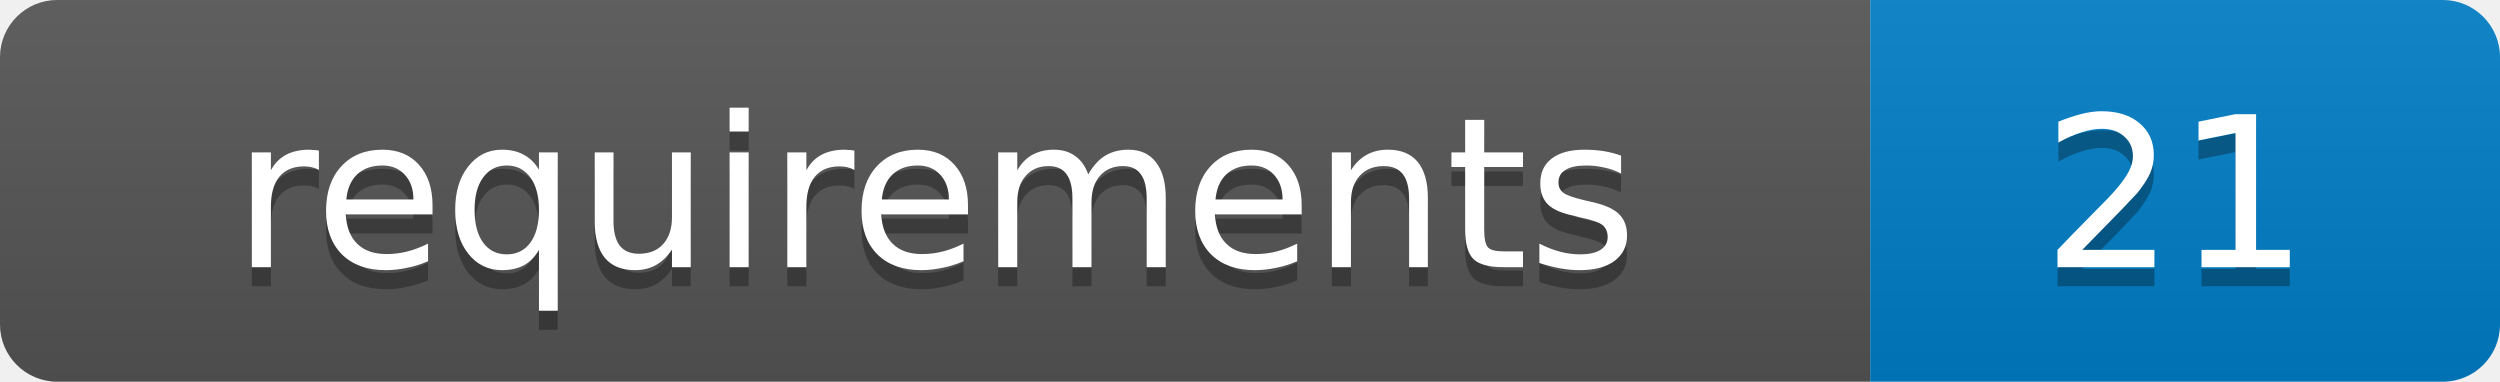
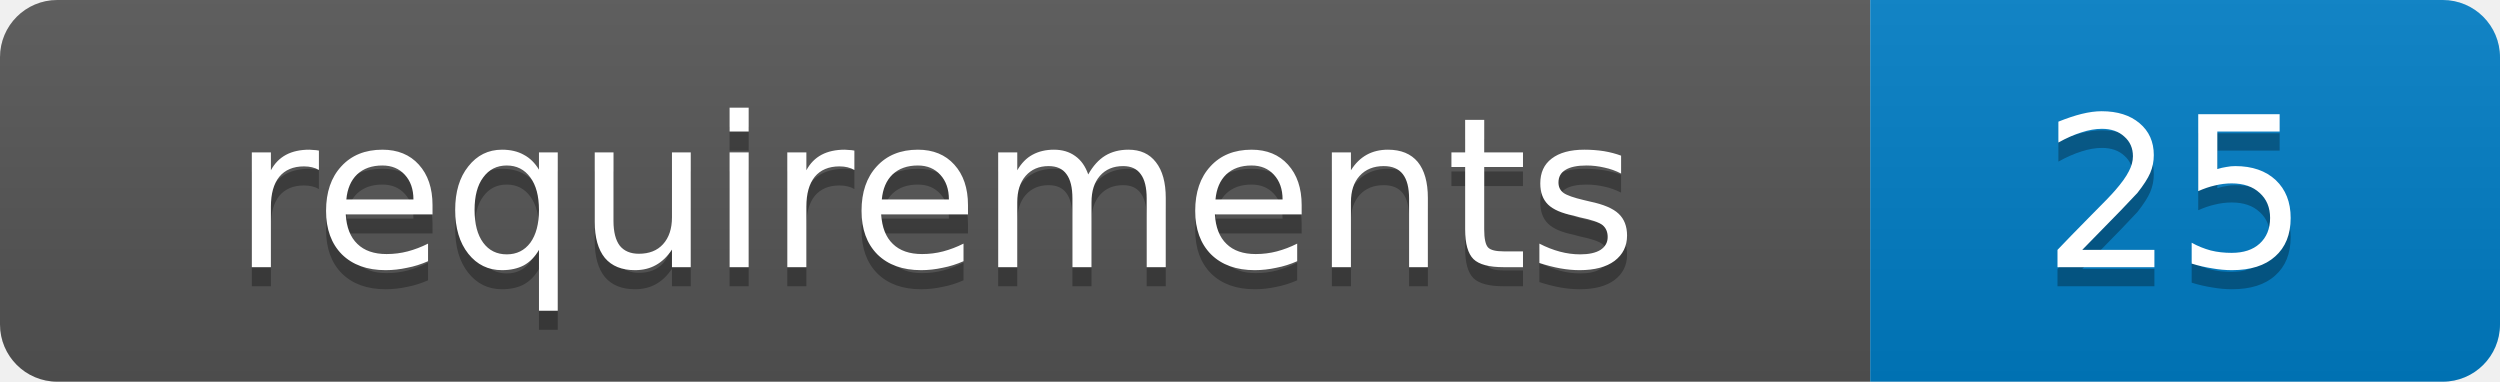
- <svg xmlns="http://www.w3.org/2000/svg" width="131" height="20" role="img" aria-label="requirements: 21">
+ <svg xmlns="http://www.w3.org/2000/svg" width="131" height="20" role="img" aria-label="requirements: 25">
  <linearGradient id="s" x2="0" y2="100%">
    <stop offset="0" stop-color="#bbb" stop-opacity=".1" />
    <stop offset="1" stop-opacity=".1" />
  </linearGradient>
  <clipPath id="r">
    <rect width="131" height="20" rx="3" fill="#fff" />
  </clipPath>
  <g clip-path="url(#r)">
    <rect width="98" height="20" fill="#555" />
    <rect x="98" width="33" height="20" fill="#007ec6" />
    <rect width="131" height="20" fill="url(#s)" />
  </g>
  <g fill="#fff" text-anchor="middle" font-family="Verdana,Geneva,DejaVu Sans,sans-serif" font-size="11">
    <text x="49" y="15" fill="#010101" fill-opacity=".3">requirements</text>
    <text x="49" y="14">requirements</text>
-     <text x="114" y="15" fill="#010101" fill-opacity=".3">21</text>
-     <text x="114" y="14">21</text>
+     <text x="114" y="15" fill="#010101" fill-opacity=".3">25</text>
+     <text x="114" y="14">25</text>
  </g>
</svg>
